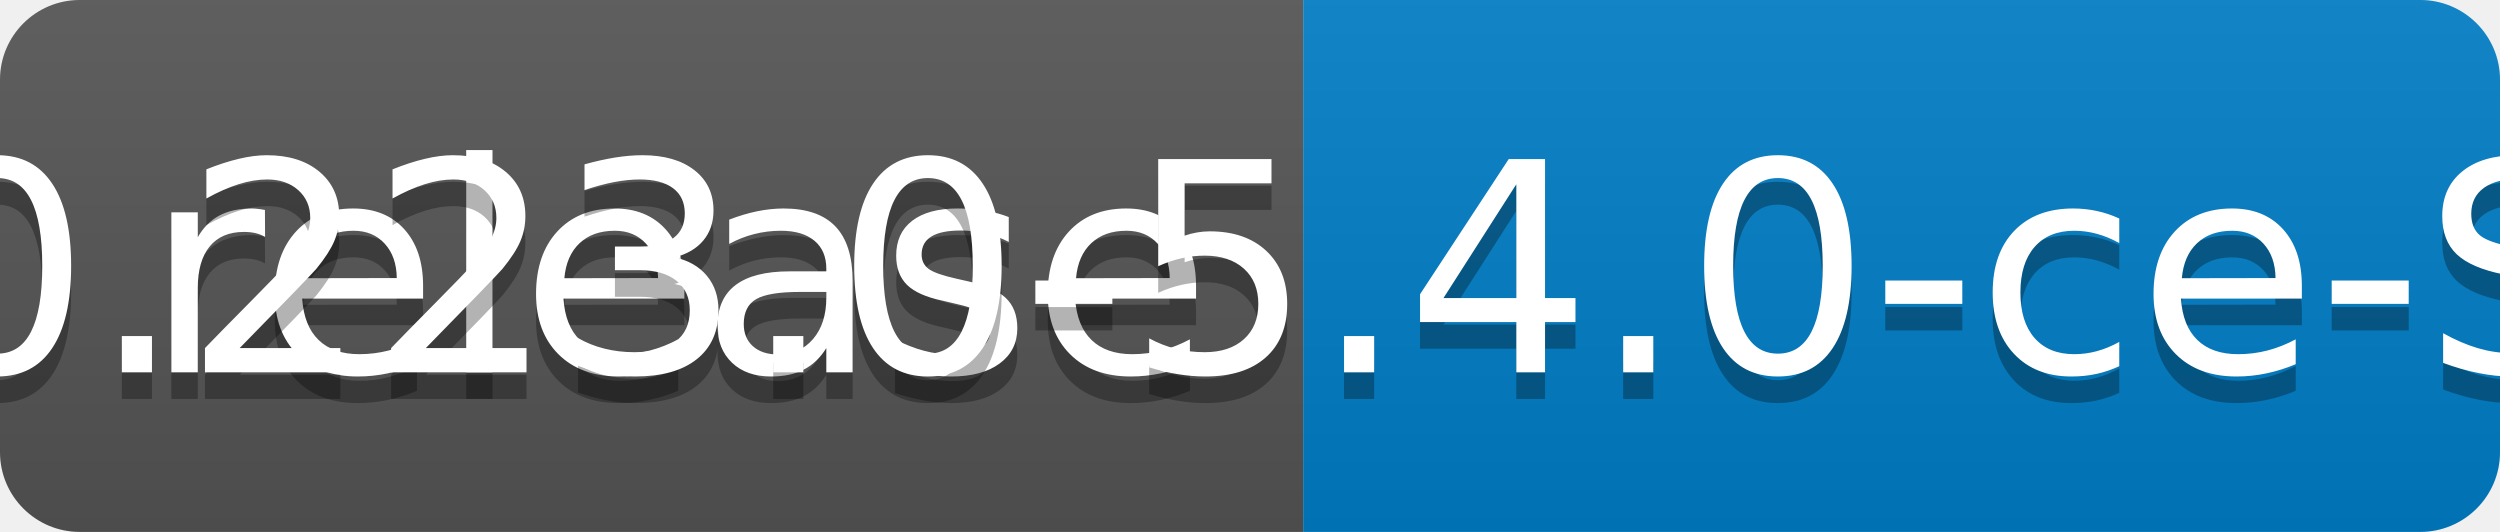
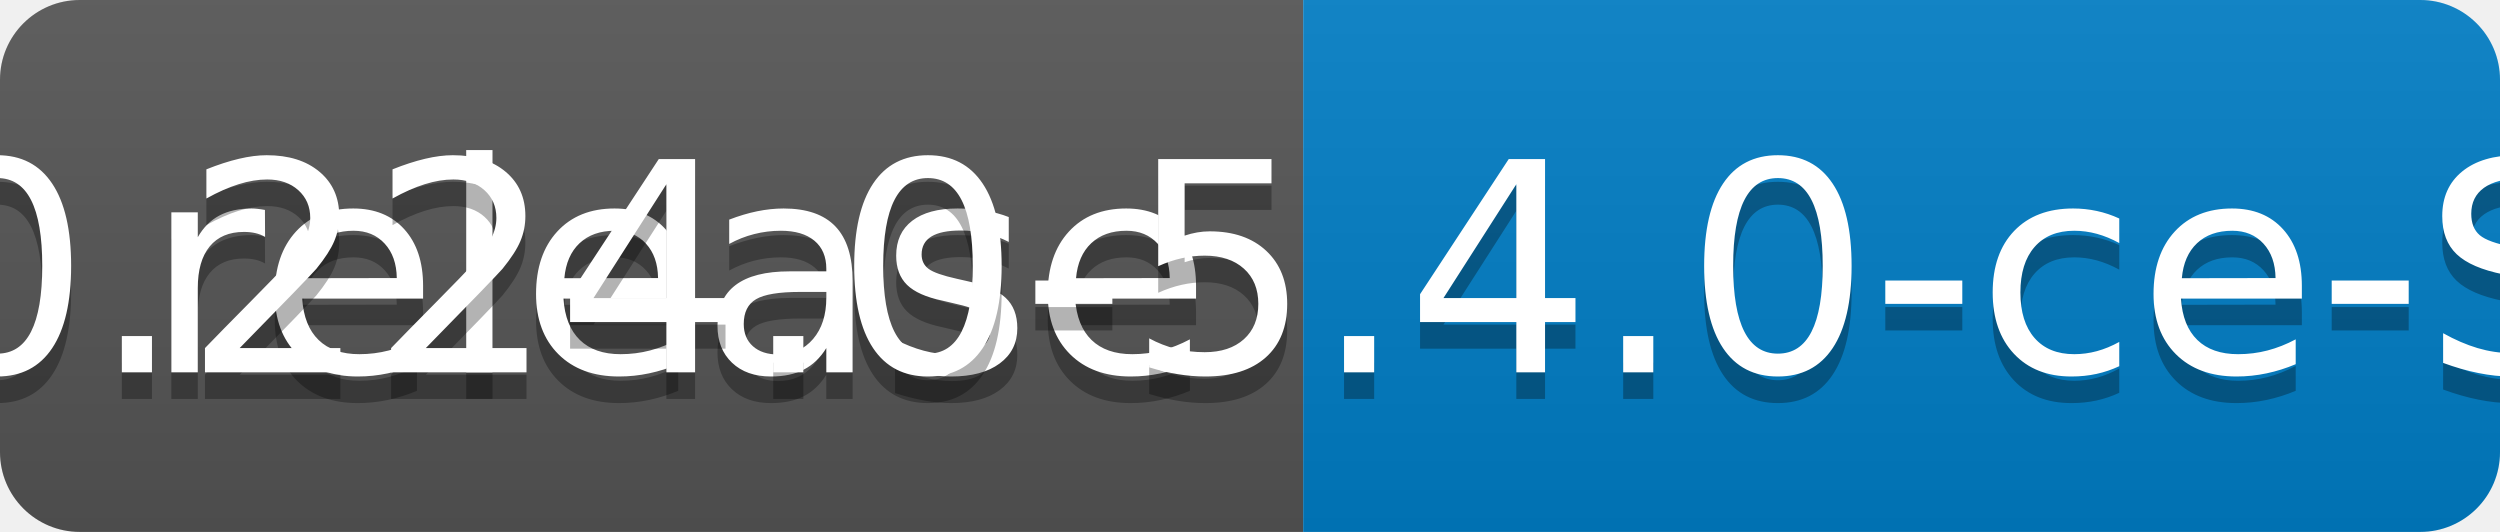
<svg xmlns="http://www.w3.org/2000/svg" width="94" height="20">
  <linearGradient id="b" x2="0" y2="100%">
    <stop offset="0" stop-color="#bbb" stop-opacity=".1" />
    <stop offset="1" stop-opacity=".1" />
  </linearGradient>
  <clipPath id="a">
    <rect width="94" height="20" rx="3" fill="#fff" />
  </clipPath>
  <g clip-path="url(#a)">
    <path fill="#555" d="M0 0h49v20H0z" />
    <path fill="#007ec6" d="M49 0h45v20H49z" />
    <path fill="url(#b)" d="M0 0h94v20H0z" />
  </g>
  <g fill="#fff" text-anchor="middle" font-family="DejaVu Sans,Verdana,Geneva,sans-serif" font-size="110">
    <text x="255" y="150" fill="#010101" fill-opacity=".3" transform="scale(.1)" textLength="390">release</text>
    <text x="255" y="140" transform="scale(.1)" textLength="390">release</text>
-     <text x="705" y="150" fill="#010101" fill-opacity=".3" transform="scale(.1)" textLength="350">v0.223.0-5.4.0-ce-SNAPSHOT</text>
-     <text x="705" y="140" transform="scale(.1)" textLength="350">v0.223.0-5.4.0-ce-SNAPSHOT</text>
+     <text x="705" y="150" fill="#010101" fill-opacity=".3" transform="scale(.1)" textLength="350">v0.224.0-5.4.0-ce-SNAPSHOT</text>
+     <text x="705" y="140" transform="scale(.1)" textLength="350">v0.224.0-5.4.0-ce-SNAPSHOT</text>
  </g>
</svg>
